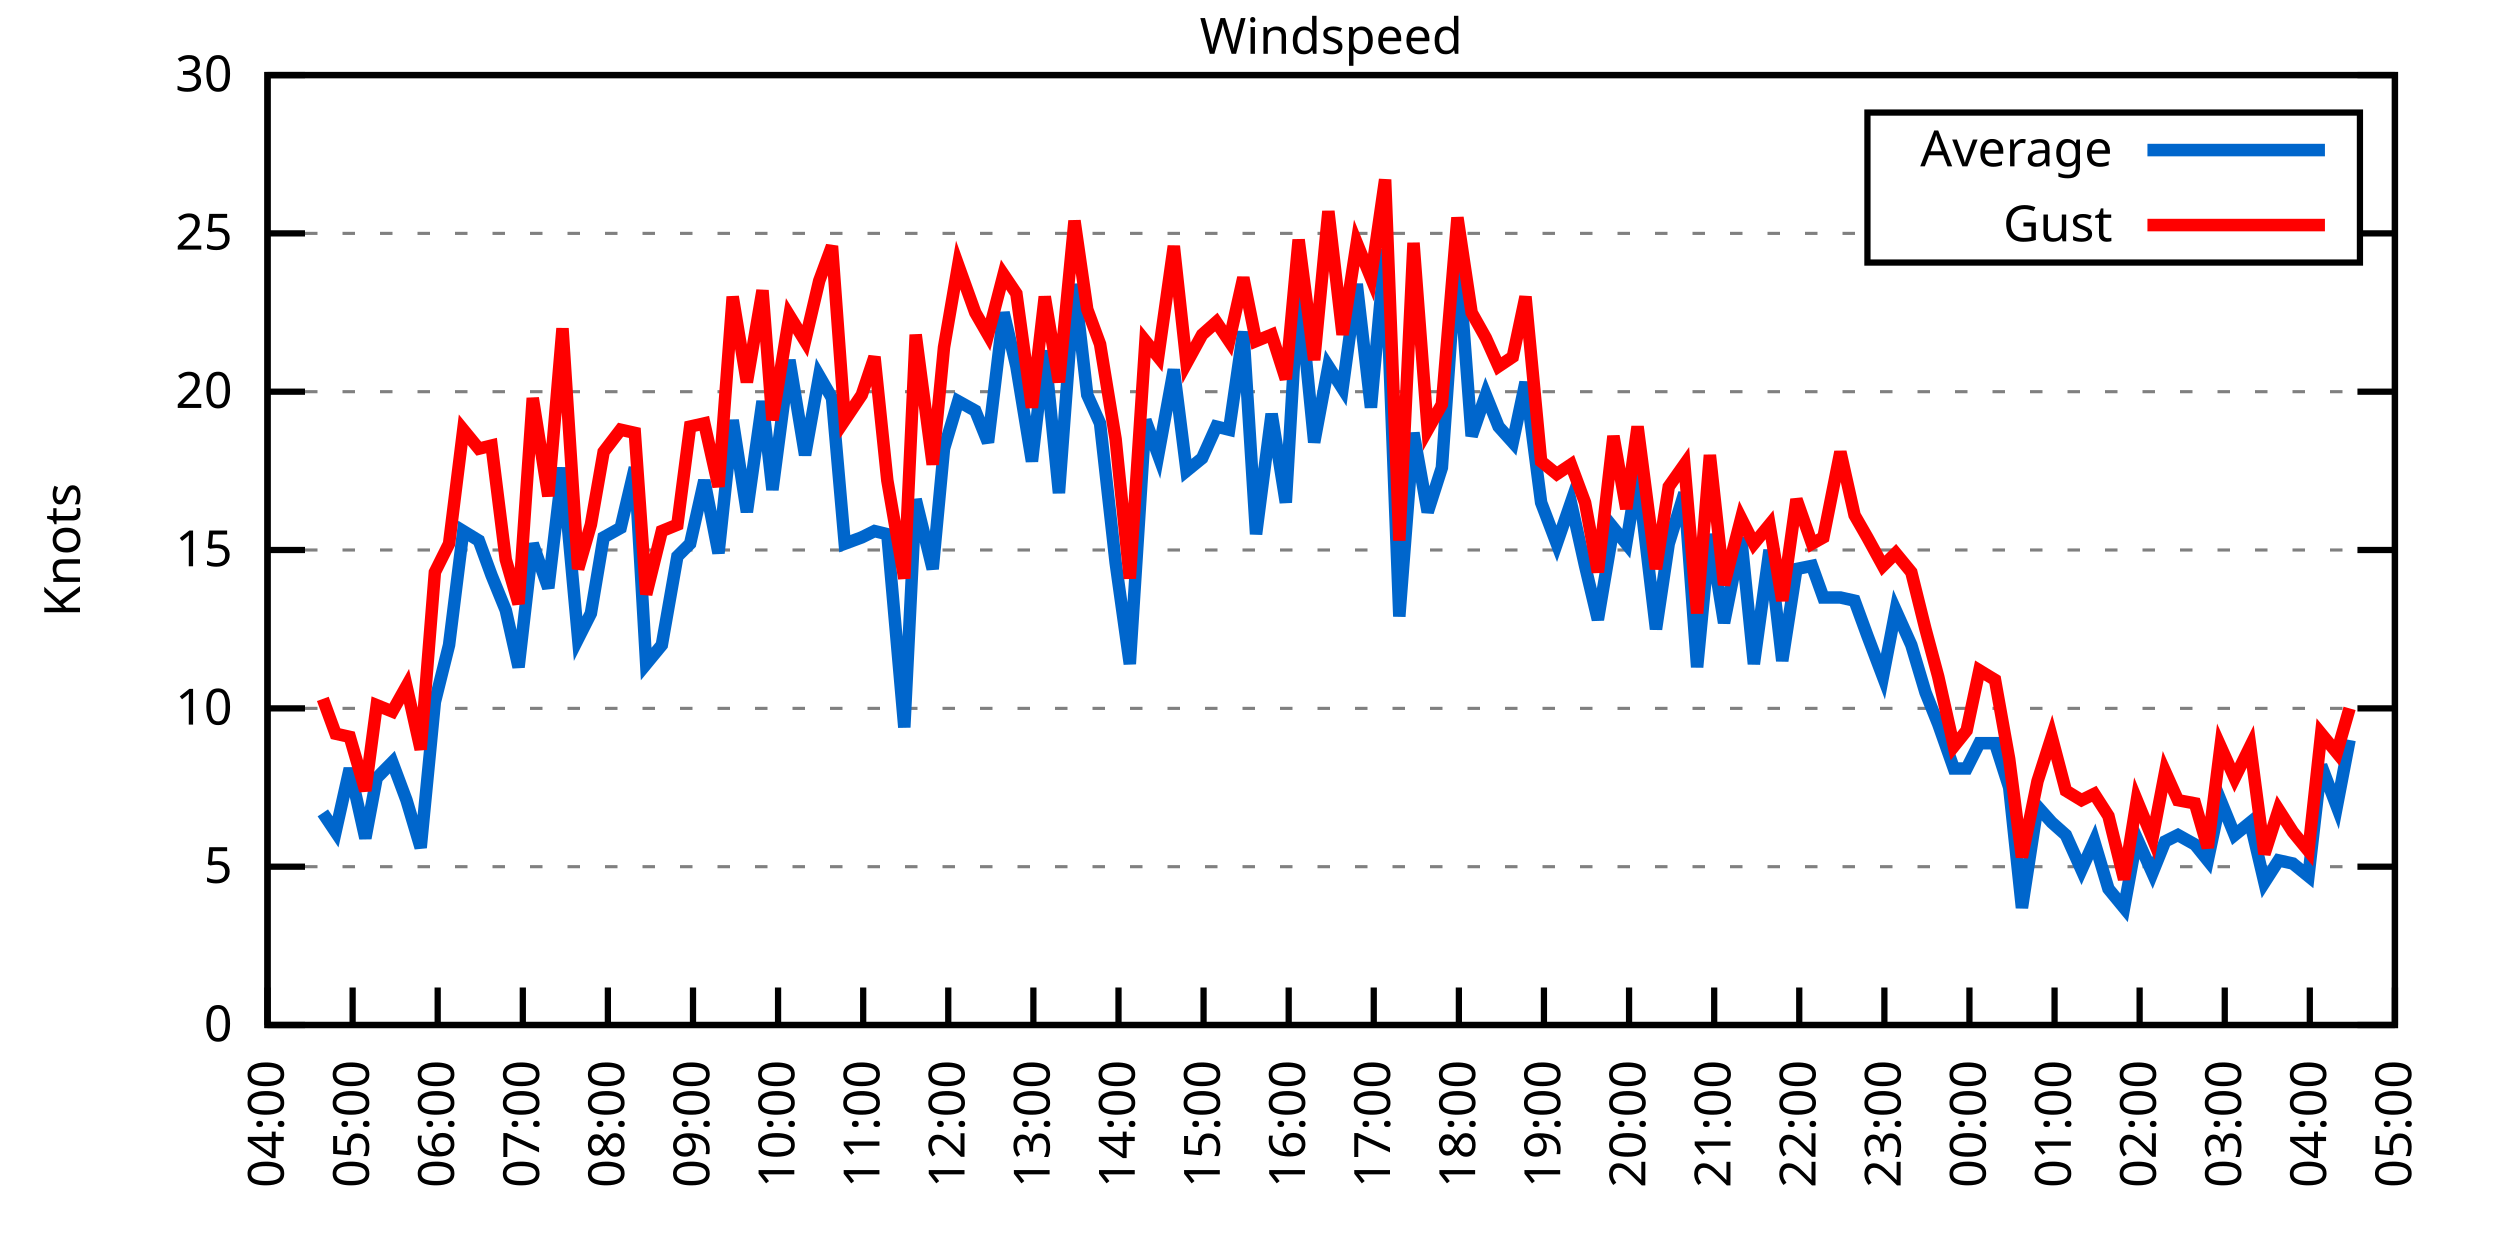
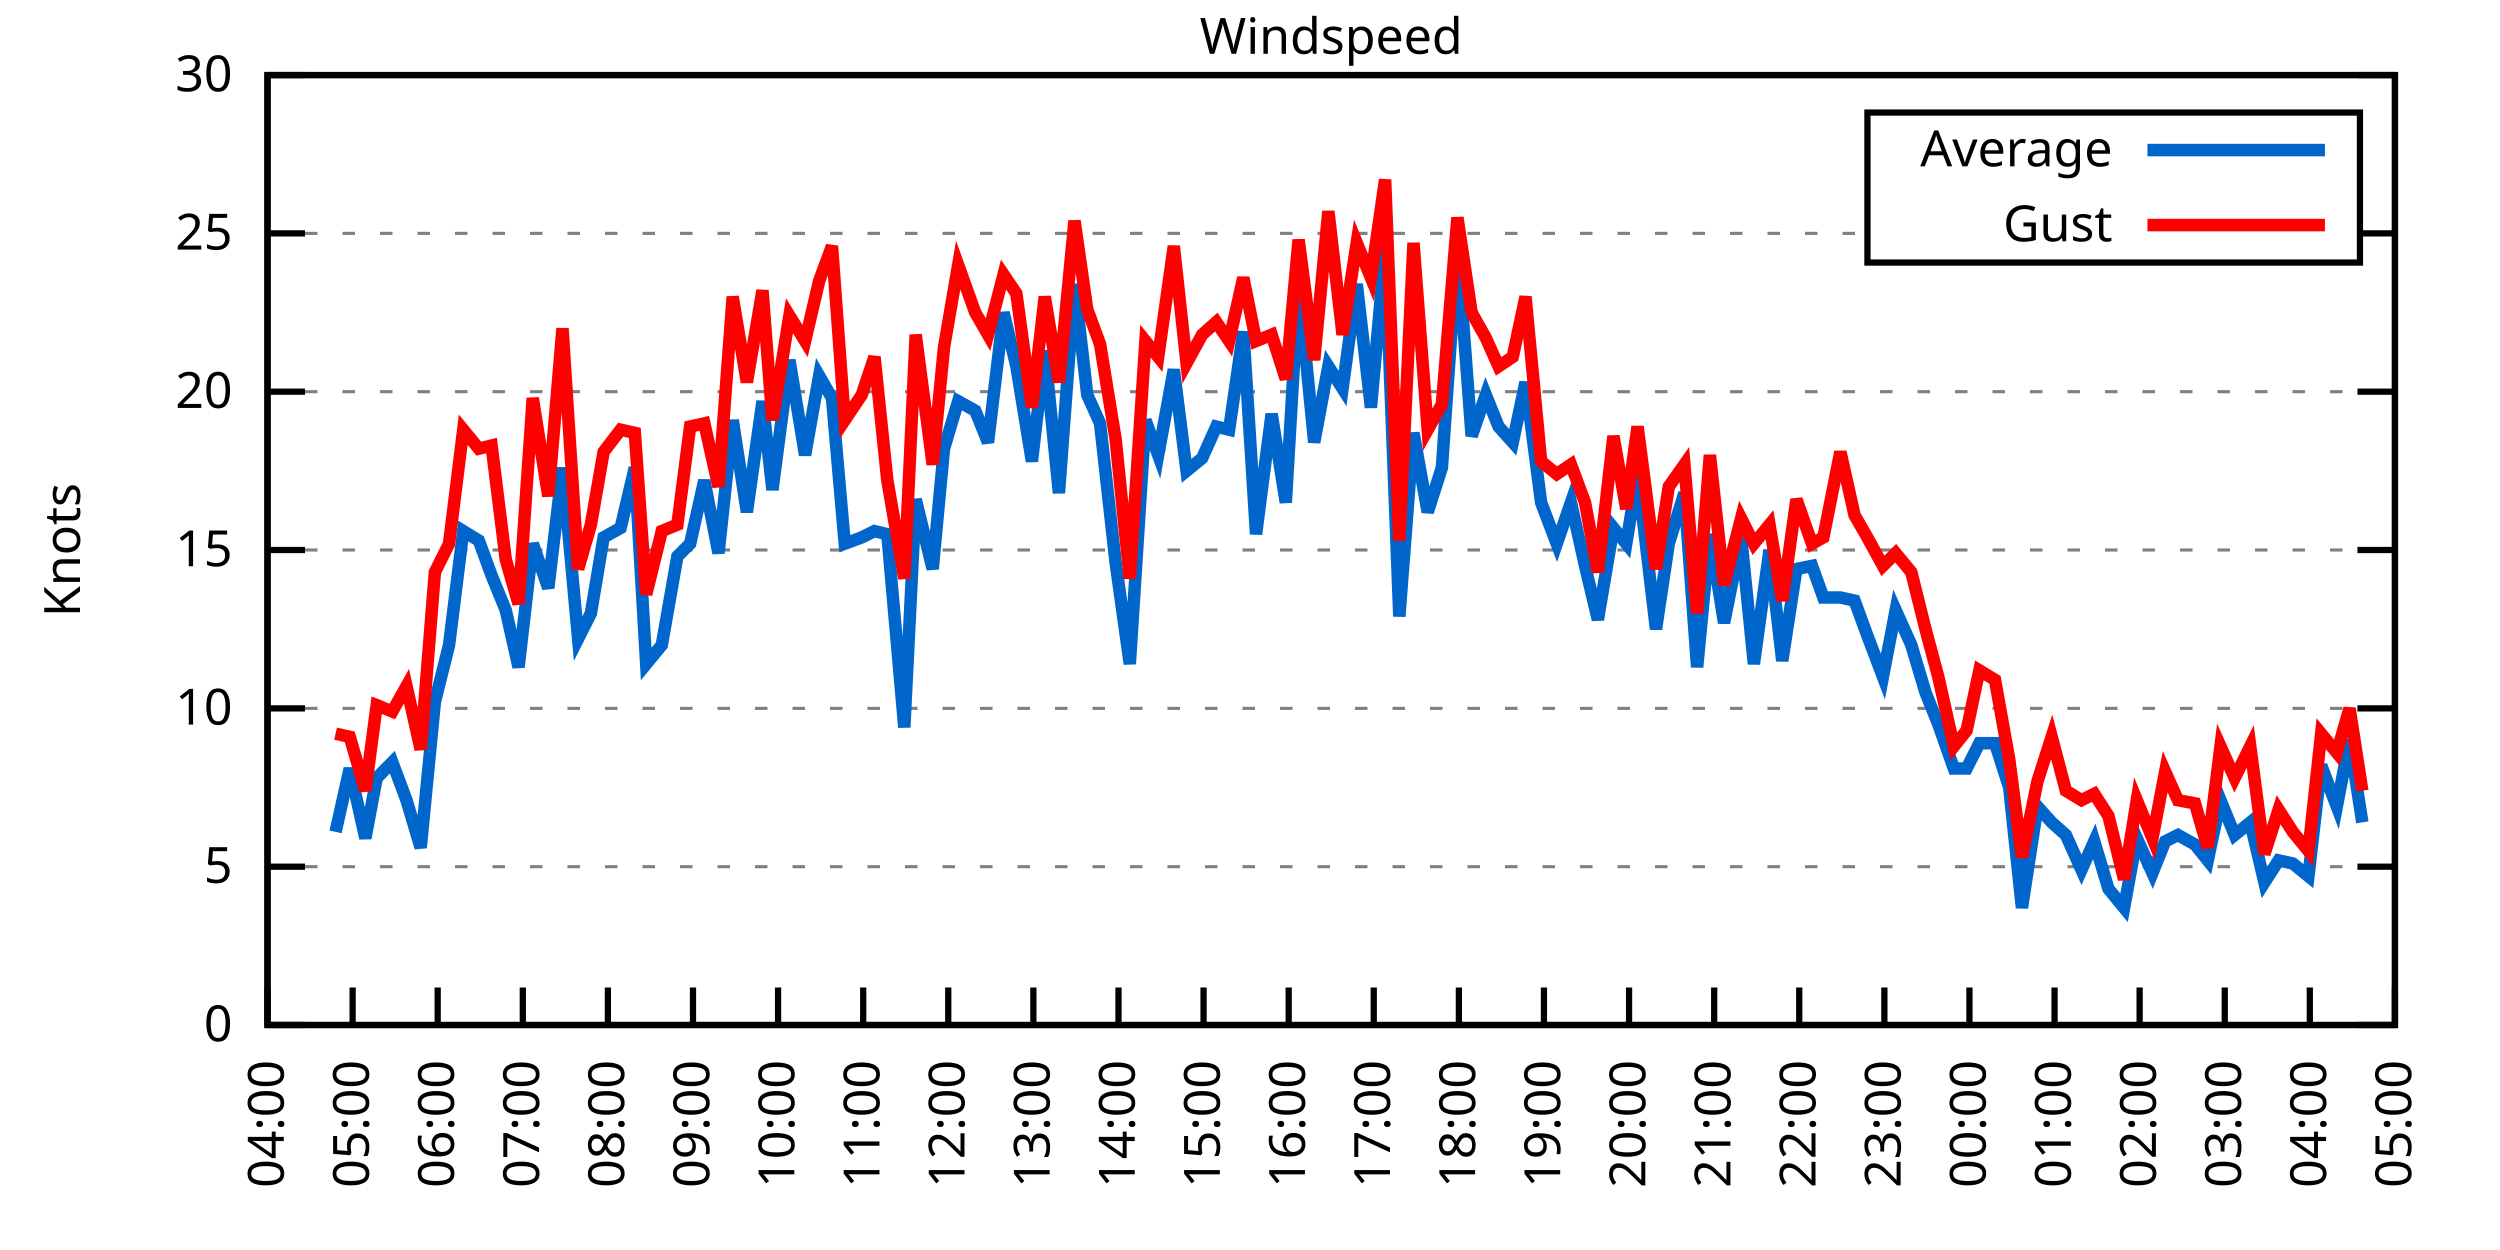
<svg xmlns="http://www.w3.org/2000/svg" xmlns:xlink="http://www.w3.org/1999/xlink" width="400" height="200" viewBox="0 0 400 200">
  <g id="gnuplot_canvas">
    <rect x="0" y="0" width="400" height="200" fill="none" />
    <defs>
      <circle id="gpDot" r="0.5" stroke-width="0.5" stroke="currentColor" />
      <path id="gpPt0" stroke-width="0.333" stroke="currentColor" d="M-1,0 h2 M0,-1 v2" />
      <path id="gpPt1" stroke-width="0.333" stroke="currentColor" d="M-1,-1 L1,1 M1,-1 L-1,1" />
      <path id="gpPt2" stroke-width="0.333" stroke="currentColor" d="M-1,0 L1,0 M0,-1 L0,1 M-1,-1 L1,1 M-1,1 L1,-1" />
      <rect id="gpPt3" stroke-width="0.333" stroke="currentColor" x="-1" y="-1" width="2" height="2" />
      <rect id="gpPt4" stroke-width="0.333" stroke="currentColor" fill="currentColor" x="-1" y="-1" width="2" height="2" />
      <circle id="gpPt5" stroke-width="0.333" stroke="currentColor" cx="0" cy="0" r="1" />
      <use xlink:href="#gpPt5" id="gpPt6" fill="currentColor" stroke="none" />
      <path id="gpPt7" stroke-width="0.333" stroke="currentColor" d="M0,-1.33 L-1.33,0.67 L1.33,0.67 z" />
      <use xlink:href="#gpPt7" id="gpPt8" fill="currentColor" stroke="none" />
      <use xlink:href="#gpPt7" id="gpPt9" stroke="currentColor" transform="rotate(180)" />
      <use xlink:href="#gpPt9" id="gpPt10" fill="currentColor" stroke="none" />
      <use xlink:href="#gpPt3" id="gpPt11" stroke="currentColor" transform="rotate(45)" />
      <use xlink:href="#gpPt11" id="gpPt12" fill="currentColor" stroke="none" />
      <path id="gpPt13" stroke-width="0.333" stroke="currentColor" d="M0,1.330 L1.265,0.411 L0.782,-1.067 L-0.782,-1.076 L-1.265,0.411 z" />
      <use xlink:href="#gpPt13" id="gpPt14" fill="currentColor" stroke="none" />
      <filter id="textbox" filterUnits="objectBoundingBox" x="0" y="0" height="1" width="1">
        <feFlood flood-color="white" flood-opacity="1" result="bgnd" />
        <feComposite in="SourceGraphic" in2="bgnd" operator="atop" />
      </filter>
      <filter id="greybox" filterUnits="objectBoundingBox" x="0" y="0" height="1" width="1">
        <feFlood flood-color="lightgrey" flood-opacity="1" result="grey" />
        <feComposite in="SourceGraphic" in2="grey" operator="atop" />
      </filter>
    </defs>
    <g fill="none" color="white" stroke="currentColor" stroke-width="1.00" stroke-linecap="butt" stroke-linejoin="miter">
</g>
    <g fill="none" color="black" stroke="currentColor" stroke-width="1.00" stroke-linecap="butt" stroke-linejoin="miter">
      <g stroke="none" shape-rendering="crispEdges">
        <polygon fill="rgb(255, 255, 255)" points="42.80,164.00 383.18,164.00 383.18,12.02 42.80,12.02 " />
      </g>
    </g>
    <g fill="none" color="black" stroke="currentColor" stroke-width="1.00" stroke-linecap="butt" stroke-linejoin="miter">
</g>
    <g fill="none" color="black" stroke="black" stroke-width="0.50" stroke-linecap="butt" stroke-linejoin="miter">
</g>
    <g fill="none" color="gray" stroke="currentColor" stroke-width="0.50" stroke-linecap="butt" stroke-linejoin="miter">
      <path stroke="gray" stroke-dasharray="2,4" class="gridline" d="M42.80,164.00 L383.19,164.00  " />
    </g>
    <g fill="none" color="gray" stroke="gray" stroke-width="1.00" stroke-linecap="butt" stroke-linejoin="miter">
</g>
    <g fill="none" color="black" stroke="currentColor" stroke-width="1.00" stroke-linecap="butt" stroke-linejoin="miter">
      <path stroke="black" d="M42.80,164.00 L48.80,164.00 M383.19,164.00 L377.19,164.00  " />
      <g transform="translate(37.20,166.60)" stroke="none" fill="black" font-family="Sans" font-size="8.00" text-anchor="end">
        <text>
          <tspan font-family="Sans"> 0</tspan>
        </text>
      </g>
    </g>
    <g fill="none" color="black" stroke="currentColor" stroke-width="1.00" stroke-linecap="butt" stroke-linejoin="miter">
</g>
    <g fill="none" color="black" stroke="black" stroke-width="0.50" stroke-linecap="butt" stroke-linejoin="miter">
</g>
    <g fill="none" color="gray" stroke="currentColor" stroke-width="0.50" stroke-linecap="butt" stroke-linejoin="miter">
      <path stroke="gray" stroke-dasharray="2,4" class="gridline" d="M42.80,138.67 L383.19,138.67  " />
    </g>
    <g fill="none" color="gray" stroke="gray" stroke-width="1.00" stroke-linecap="butt" stroke-linejoin="miter">
</g>
    <g fill="none" color="black" stroke="currentColor" stroke-width="1.00" stroke-linecap="butt" stroke-linejoin="miter">
      <path stroke="black" d="M42.80,138.67 L48.80,138.67 M383.19,138.67 L377.19,138.67  " />
      <g transform="translate(37.20,141.27)" stroke="none" fill="black" font-family="Sans" font-size="8.00" text-anchor="end">
        <text>
          <tspan font-family="Sans"> 5</tspan>
        </text>
      </g>
    </g>
    <g fill="none" color="black" stroke="currentColor" stroke-width="1.00" stroke-linecap="butt" stroke-linejoin="miter">
</g>
    <g fill="none" color="black" stroke="black" stroke-width="0.50" stroke-linecap="butt" stroke-linejoin="miter">
</g>
    <g fill="none" color="gray" stroke="currentColor" stroke-width="0.50" stroke-linecap="butt" stroke-linejoin="miter">
      <path stroke="gray" stroke-dasharray="2,4" class="gridline" d="M42.80,113.34 L383.19,113.34  " />
    </g>
    <g fill="none" color="gray" stroke="gray" stroke-width="1.00" stroke-linecap="butt" stroke-linejoin="miter">
</g>
    <g fill="none" color="black" stroke="currentColor" stroke-width="1.00" stroke-linecap="butt" stroke-linejoin="miter">
      <path stroke="black" d="M42.80,113.34 L48.80,113.34 M383.19,113.34 L377.19,113.34  " />
      <g transform="translate(37.20,115.94)" stroke="none" fill="black" font-family="Sans" font-size="8.00" text-anchor="end">
        <text>
          <tspan font-family="Sans"> 10</tspan>
        </text>
      </g>
    </g>
    <g fill="none" color="black" stroke="currentColor" stroke-width="1.00" stroke-linecap="butt" stroke-linejoin="miter">
</g>
    <g fill="none" color="black" stroke="black" stroke-width="0.50" stroke-linecap="butt" stroke-linejoin="miter">
</g>
    <g fill="none" color="gray" stroke="currentColor" stroke-width="0.50" stroke-linecap="butt" stroke-linejoin="miter">
      <path stroke="gray" stroke-dasharray="2,4" class="gridline" d="M42.80,88.00 L383.19,88.00  " />
    </g>
    <g fill="none" color="gray" stroke="gray" stroke-width="1.00" stroke-linecap="butt" stroke-linejoin="miter">
</g>
    <g fill="none" color="black" stroke="currentColor" stroke-width="1.00" stroke-linecap="butt" stroke-linejoin="miter">
      <path stroke="black" d="M42.80,88.00 L48.80,88.00 M383.19,88.00 L377.19,88.00  " />
      <g transform="translate(37.20,90.60)" stroke="none" fill="black" font-family="Sans" font-size="8.00" text-anchor="end">
        <text>
          <tspan font-family="Sans"> 15</tspan>
        </text>
      </g>
    </g>
    <g fill="none" color="black" stroke="currentColor" stroke-width="1.00" stroke-linecap="butt" stroke-linejoin="miter">
</g>
    <g fill="none" color="black" stroke="black" stroke-width="0.50" stroke-linecap="butt" stroke-linejoin="miter">
</g>
    <g fill="none" color="gray" stroke="currentColor" stroke-width="0.50" stroke-linecap="butt" stroke-linejoin="miter">
      <path stroke="gray" stroke-dasharray="2,4" class="gridline" d="M42.80,62.67 L383.19,62.67  " />
    </g>
    <g fill="none" color="gray" stroke="gray" stroke-width="1.00" stroke-linecap="butt" stroke-linejoin="miter">
</g>
    <g fill="none" color="black" stroke="currentColor" stroke-width="1.00" stroke-linecap="butt" stroke-linejoin="miter">
      <path stroke="black" d="M42.80,62.67 L48.80,62.67 M383.19,62.67 L377.19,62.67  " />
      <g transform="translate(37.20,65.27)" stroke="none" fill="black" font-family="Sans" font-size="8.00" text-anchor="end">
        <text>
          <tspan font-family="Sans"> 20</tspan>
        </text>
      </g>
    </g>
    <g fill="none" color="black" stroke="currentColor" stroke-width="1.00" stroke-linecap="butt" stroke-linejoin="miter">
</g>
    <g fill="none" color="black" stroke="black" stroke-width="0.50" stroke-linecap="butt" stroke-linejoin="miter">
</g>
    <g fill="none" color="gray" stroke="currentColor" stroke-width="0.50" stroke-linecap="butt" stroke-linejoin="miter">
      <path stroke="gray" stroke-dasharray="2,4" class="gridline" d="M42.80,37.34 L298.79,37.34 M377.59,37.34 L383.19,37.34  " />
    </g>
    <g fill="none" color="gray" stroke="gray" stroke-width="1.00" stroke-linecap="butt" stroke-linejoin="miter">
</g>
    <g fill="none" color="black" stroke="currentColor" stroke-width="1.00" stroke-linecap="butt" stroke-linejoin="miter">
      <path stroke="black" d="M42.80,37.34 L48.80,37.34 M383.19,37.34 L377.19,37.34  " />
      <g transform="translate(37.20,39.94)" stroke="none" fill="black" font-family="Sans" font-size="8.00" text-anchor="end">
        <text>
          <tspan font-family="Sans"> 25</tspan>
        </text>
      </g>
    </g>
    <g fill="none" color="black" stroke="currentColor" stroke-width="1.00" stroke-linecap="butt" stroke-linejoin="miter">
</g>
    <g fill="none" color="black" stroke="black" stroke-width="0.50" stroke-linecap="butt" stroke-linejoin="miter">
</g>
    <g fill="none" color="gray" stroke="currentColor" stroke-width="0.50" stroke-linecap="butt" stroke-linejoin="miter">
      <path stroke="gray" stroke-dasharray="2,4" class="gridline" d="M42.80,12.01 L383.19,12.01  " />
    </g>
    <g fill="none" color="gray" stroke="gray" stroke-width="1.00" stroke-linecap="butt" stroke-linejoin="miter">
</g>
    <g fill="none" color="black" stroke="currentColor" stroke-width="1.00" stroke-linecap="butt" stroke-linejoin="miter">
      <path stroke="black" d="M42.80,12.01 L48.80,12.01 M383.19,12.01 L377.19,12.01  " />
      <g transform="translate(37.20,14.61)" stroke="none" fill="black" font-family="Sans" font-size="8.00" text-anchor="end">
        <text>
          <tspan font-family="Sans"> 30</tspan>
        </text>
      </g>
    </g>
    <g fill="none" color="black" stroke="currentColor" stroke-width="1.00" stroke-linecap="butt" stroke-linejoin="miter">
      <path stroke="black" d="M42.80,164.00 L42.80,158.00  " />
      <g transform="translate(45.40,169.60) rotate(270.00)" stroke="none" fill="black" font-family="Sans" font-size="8.00" text-anchor="end">
        <text>
          <tspan font-family="Sans">04:00</tspan>
        </text>
      </g>
    </g>
    <g fill="none" color="black" stroke="currentColor" stroke-width="1.00" stroke-linecap="butt" stroke-linejoin="miter">
      <path stroke="black" d="M56.42,164.00 L56.42,158.00  " />
      <g transform="translate(59.02,169.60) rotate(270.00)" stroke="none" fill="black" font-family="Sans" font-size="8.00" text-anchor="end">
        <text>
          <tspan font-family="Sans">05:00</tspan>
        </text>
      </g>
    </g>
    <g fill="none" color="black" stroke="currentColor" stroke-width="1.00" stroke-linecap="butt" stroke-linejoin="miter">
      <path stroke="black" d="M70.03,164.00 L70.03,158.00  " />
      <g transform="translate(72.63,169.60) rotate(270.00)" stroke="none" fill="black" font-family="Sans" font-size="8.00" text-anchor="end">
        <text>
          <tspan font-family="Sans">06:00</tspan>
        </text>
      </g>
    </g>
    <g fill="none" color="black" stroke="currentColor" stroke-width="1.00" stroke-linecap="butt" stroke-linejoin="miter">
      <path stroke="black" d="M83.65,164.00 L83.65,158.00  " />
      <g transform="translate(86.25,169.60) rotate(270.00)" stroke="none" fill="black" font-family="Sans" font-size="8.00" text-anchor="end">
        <text>
          <tspan font-family="Sans">07:00</tspan>
        </text>
      </g>
    </g>
    <g fill="none" color="black" stroke="currentColor" stroke-width="1.00" stroke-linecap="butt" stroke-linejoin="miter">
      <path stroke="black" d="M97.26,164.00 L97.26,158.00  " />
      <g transform="translate(99.86,169.60) rotate(270.00)" stroke="none" fill="black" font-family="Sans" font-size="8.00" text-anchor="end">
        <text>
          <tspan font-family="Sans">08:00</tspan>
        </text>
      </g>
    </g>
    <g fill="none" color="black" stroke="currentColor" stroke-width="1.00" stroke-linecap="butt" stroke-linejoin="miter">
      <path stroke="black" d="M110.88,164.00 L110.88,158.00  " />
      <g transform="translate(113.48,169.60) rotate(270.00)" stroke="none" fill="black" font-family="Sans" font-size="8.00" text-anchor="end">
        <text>
          <tspan font-family="Sans">09:00</tspan>
        </text>
      </g>
    </g>
    <g fill="none" color="black" stroke="currentColor" stroke-width="1.00" stroke-linecap="butt" stroke-linejoin="miter">
      <path stroke="black" d="M124.49,164.00 L124.49,158.00  " />
      <g transform="translate(127.09,169.60) rotate(270.00)" stroke="none" fill="black" font-family="Sans" font-size="8.00" text-anchor="end">
        <text>
          <tspan font-family="Sans">10:00</tspan>
        </text>
      </g>
    </g>
    <g fill="none" color="black" stroke="currentColor" stroke-width="1.00" stroke-linecap="butt" stroke-linejoin="miter">
      <path stroke="black" d="M138.11,164.00 L138.11,158.00  " />
      <g transform="translate(140.71,169.60) rotate(270.00)" stroke="none" fill="black" font-family="Sans" font-size="8.00" text-anchor="end">
        <text>
          <tspan font-family="Sans">11:00</tspan>
        </text>
      </g>
    </g>
    <g fill="none" color="black" stroke="currentColor" stroke-width="1.00" stroke-linecap="butt" stroke-linejoin="miter">
      <path stroke="black" d="M151.72,164.00 L151.72,158.00  " />
      <g transform="translate(154.32,169.60) rotate(270.00)" stroke="none" fill="black" font-family="Sans" font-size="8.00" text-anchor="end">
        <text>
          <tspan font-family="Sans">12:00</tspan>
        </text>
      </g>
    </g>
    <g fill="none" color="black" stroke="currentColor" stroke-width="1.00" stroke-linecap="butt" stroke-linejoin="miter">
      <path stroke="black" d="M165.34,164.00 L165.34,158.00  " />
      <g transform="translate(167.94,169.60) rotate(270.00)" stroke="none" fill="black" font-family="Sans" font-size="8.00" text-anchor="end">
        <text>
          <tspan font-family="Sans">13:00</tspan>
        </text>
      </g>
    </g>
    <g fill="none" color="black" stroke="currentColor" stroke-width="1.00" stroke-linecap="butt" stroke-linejoin="miter">
      <path stroke="black" d="M178.96,164.00 L178.96,158.00  " />
      <g transform="translate(181.56,169.60) rotate(270.00)" stroke="none" fill="black" font-family="Sans" font-size="8.00" text-anchor="end">
        <text>
          <tspan font-family="Sans">14:00</tspan>
        </text>
      </g>
    </g>
    <g fill="none" color="black" stroke="currentColor" stroke-width="1.00" stroke-linecap="butt" stroke-linejoin="miter">
      <path stroke="black" d="M192.57,164.00 L192.57,158.00  " />
      <g transform="translate(195.17,169.60) rotate(270.00)" stroke="none" fill="black" font-family="Sans" font-size="8.00" text-anchor="end">
        <text>
          <tspan font-family="Sans">15:00</tspan>
        </text>
      </g>
    </g>
    <g fill="none" color="black" stroke="currentColor" stroke-width="1.00" stroke-linecap="butt" stroke-linejoin="miter">
      <path stroke="black" d="M206.19,164.00 L206.19,158.00  " />
      <g transform="translate(208.79,169.60) rotate(270.00)" stroke="none" fill="black" font-family="Sans" font-size="8.00" text-anchor="end">
        <text>
          <tspan font-family="Sans">16:00</tspan>
        </text>
      </g>
    </g>
    <g fill="none" color="black" stroke="currentColor" stroke-width="1.00" stroke-linecap="butt" stroke-linejoin="miter">
      <path stroke="black" d="M219.80,164.00 L219.80,158.00  " />
      <g transform="translate(222.40,169.60) rotate(270.00)" stroke="none" fill="black" font-family="Sans" font-size="8.00" text-anchor="end">
        <text>
          <tspan font-family="Sans">17:00</tspan>
        </text>
      </g>
    </g>
    <g fill="none" color="black" stroke="currentColor" stroke-width="1.00" stroke-linecap="butt" stroke-linejoin="miter">
      <path stroke="black" d="M233.42,164.00 L233.42,158.00  " />
      <g transform="translate(236.02,169.60) rotate(270.00)" stroke="none" fill="black" font-family="Sans" font-size="8.00" text-anchor="end">
        <text>
          <tspan font-family="Sans">18:00</tspan>
        </text>
      </g>
    </g>
    <g fill="none" color="black" stroke="currentColor" stroke-width="1.00" stroke-linecap="butt" stroke-linejoin="miter">
      <path stroke="black" d="M247.03,164.00 L247.03,158.00  " />
      <g transform="translate(249.63,169.60) rotate(270.00)" stroke="none" fill="black" font-family="Sans" font-size="8.00" text-anchor="end">
        <text>
          <tspan font-family="Sans">19:00</tspan>
        </text>
      </g>
    </g>
    <g fill="none" color="black" stroke="currentColor" stroke-width="1.00" stroke-linecap="butt" stroke-linejoin="miter">
      <path stroke="black" d="M260.65,164.00 L260.65,158.00  " />
      <g transform="translate(263.25,169.60) rotate(270.00)" stroke="none" fill="black" font-family="Sans" font-size="8.00" text-anchor="end">
        <text>
          <tspan font-family="Sans">20:00</tspan>
        </text>
      </g>
    </g>
    <g fill="none" color="black" stroke="currentColor" stroke-width="1.00" stroke-linecap="butt" stroke-linejoin="miter">
      <path stroke="black" d="M274.27,164.00 L274.27,158.00  " />
      <g transform="translate(276.87,169.60) rotate(270.00)" stroke="none" fill="black" font-family="Sans" font-size="8.00" text-anchor="end">
        <text>
          <tspan font-family="Sans">21:00</tspan>
        </text>
      </g>
    </g>
    <g fill="none" color="black" stroke="currentColor" stroke-width="1.00" stroke-linecap="butt" stroke-linejoin="miter">
      <path stroke="black" d="M287.88,164.00 L287.88,158.00  " />
      <g transform="translate(290.48,169.60) rotate(270.00)" stroke="none" fill="black" font-family="Sans" font-size="8.00" text-anchor="end">
        <text>
          <tspan font-family="Sans">22:00</tspan>
        </text>
      </g>
    </g>
    <g fill="none" color="black" stroke="currentColor" stroke-width="1.00" stroke-linecap="butt" stroke-linejoin="miter">
      <path stroke="black" d="M301.50,164.00 L301.50,158.00  " />
      <g transform="translate(304.10,169.60) rotate(270.00)" stroke="none" fill="black" font-family="Sans" font-size="8.00" text-anchor="end">
        <text>
          <tspan font-family="Sans">23:00</tspan>
        </text>
      </g>
    </g>
    <g fill="none" color="black" stroke="currentColor" stroke-width="1.00" stroke-linecap="butt" stroke-linejoin="miter">
      <path stroke="black" d="M315.11,164.00 L315.11,158.00  " />
      <g transform="translate(317.71,169.60) rotate(270.00)" stroke="none" fill="black" font-family="Sans" font-size="8.00" text-anchor="end">
        <text>
          <tspan font-family="Sans">00:00</tspan>
        </text>
      </g>
    </g>
    <g fill="none" color="black" stroke="currentColor" stroke-width="1.00" stroke-linecap="butt" stroke-linejoin="miter">
      <path stroke="black" d="M328.73,164.00 L328.73,158.00  " />
      <g transform="translate(331.33,169.60) rotate(270.00)" stroke="none" fill="black" font-family="Sans" font-size="8.00" text-anchor="end">
        <text>
          <tspan font-family="Sans">01:00</tspan>
        </text>
      </g>
    </g>
    <g fill="none" color="black" stroke="currentColor" stroke-width="1.00" stroke-linecap="butt" stroke-linejoin="miter">
      <path stroke="black" d="M342.34,164.00 L342.34,158.00  " />
      <g transform="translate(344.94,169.60) rotate(270.00)" stroke="none" fill="black" font-family="Sans" font-size="8.00" text-anchor="end">
        <text>
          <tspan font-family="Sans">02:00</tspan>
        </text>
      </g>
    </g>
    <g fill="none" color="black" stroke="currentColor" stroke-width="1.00" stroke-linecap="butt" stroke-linejoin="miter">
      <path stroke="black" d="M355.96,164.00 L355.96,158.00  " />
      <g transform="translate(358.56,169.60) rotate(270.00)" stroke="none" fill="black" font-family="Sans" font-size="8.00" text-anchor="end">
        <text>
          <tspan font-family="Sans">03:00</tspan>
        </text>
      </g>
    </g>
    <g fill="none" color="black" stroke="currentColor" stroke-width="1.00" stroke-linecap="butt" stroke-linejoin="miter">
      <path stroke="black" d="M369.57,164.00 L369.57,158.00  " />
      <g transform="translate(372.17,169.60) rotate(270.00)" stroke="none" fill="black" font-family="Sans" font-size="8.00" text-anchor="end">
        <text>
          <tspan font-family="Sans">04:00</tspan>
        </text>
      </g>
    </g>
    <g fill="none" color="black" stroke="currentColor" stroke-width="1.00" stroke-linecap="butt" stroke-linejoin="miter">
      <path stroke="black" d="M383.19,164.00 L383.19,158.00  " />
      <g transform="translate(385.79,169.60) rotate(270.00)" stroke="none" fill="black" font-family="Sans" font-size="8.00" text-anchor="end">
        <text>
          <tspan font-family="Sans">05:00</tspan>
        </text>
      </g>
    </g>
    <g fill="none" color="black" stroke="currentColor" stroke-width="1.00" stroke-linecap="butt" stroke-linejoin="miter">
</g>
    <g fill="none" color="black" stroke="currentColor" stroke-width="1.00" stroke-linecap="butt" stroke-linejoin="miter">
      <path stroke="black" d="M42.80,12.01 L42.80,164.00 L383.19,164.00 L383.19,12.01 L42.80,12.01 Z  " />
    </g>
    <g fill="none" color="black" stroke="currentColor" stroke-width="1.00" stroke-linecap="butt" stroke-linejoin="miter">
</g>
    <g fill="none" color="black" stroke="currentColor" stroke-width="1.00" stroke-linecap="butt" stroke-linejoin="miter">
      <path stroke="black" d="M298.79,42.01 L298.79,18.01 L377.59,18.01 L377.59,42.01 L298.79,42.01 Z  " />
    </g>
    <g id="Windspeed_plot_1">
      <g fill="none" color="white" stroke="black" stroke-width="2.00" stroke-linecap="butt" stroke-linejoin="miter">
</g>
      <g fill="none" color="black" stroke="currentColor" stroke-width="2.00" stroke-linecap="butt" stroke-linejoin="miter">
        <g transform="translate(337.99,26.61)" stroke="none" fill="black" font-family="Sans" font-size="8.00" text-anchor="end">
          <text>
            <tspan font-family="Sans">Average</tspan>
          </text>
        </g>
      </g>
      <g fill="none" color="black" stroke="currentColor" stroke-width="2.00" stroke-linecap="butt" stroke-linejoin="miter">
-         <path stroke="rgb(  0, 102, 204)" d="M343.59,24.01 L371.99,24.01 M51.65,130.06 L53.69,133.10 L55.96,122.96 L58.46,134.11 L60.27,124.48 L62.77,121.95   L65.04,128.03 L67.31,135.63 L69.58,112.32 L71.85,103.20 L74.12,84.97 L76.61,86.49 L78.65,92.06 L80.92,97.63   L82.97,106.75 L85.24,86.99 L87.73,94.08 L90.00,74.83 L92.50,102.19 L94.54,98.14 L96.58,85.98 L99.30,84.46   L101.57,74.83 L103.39,106.24 L105.89,103.20 L108.38,89.02 L110.42,86.99 L112.69,76.86 L114.96,88.51 L117.23,67.23   L119.50,81.93 L122.00,64.19 L123.59,78.38 L126.31,57.61 L128.81,72.81 L131.07,60.14 L133.12,63.69 L135.16,86.99   L137.88,85.98 L139.92,84.97 L141.97,85.47 L144.69,116.38 L146.51,79.90 L149.23,91.04 L151.04,71.79 L153.31,64.19   L156.04,65.71 L158.08,70.78 L160.57,50.01 L162.62,58.62 L165.11,73.82 L167.16,56.09 L169.43,78.89 L171.92,45.45   L173.96,63.18 L176.01,67.74 L178.50,90.03 L180.77,106.24 L183.27,67.23 L185.31,72.81 L187.81,59.13 L189.85,75.34   L192.34,73.31 L194.61,68.25 L196.66,68.75 L198.93,53.05 L200.97,85.47 L203.46,66.22 L205.73,80.41 L207.78,45.45   L210.27,70.78 L212.54,58.62 L214.81,62.17 L217.08,45.45 L219.35,65.21 L221.62,39.87 L223.89,98.64 L226.16,69.26   L228.43,81.93 L230.70,74.83 L233.19,39.37 L235.46,69.77 L237.73,63.18 L239.77,68.25 L242.04,70.78 L244.08,61.15   L246.58,80.41 L249.08,86.99 L251.35,80.41 L253.61,90.54 L255.66,99.15 L258.15,84.46 L260.20,86.99 L262.01,75.85   L264.96,100.67 L267.00,86.99 L269.50,78.89 L271.54,106.75 L273.58,85.47 L275.85,99.66 L278.58,85.98 L280.62,106.24   L283.12,88.00 L285.16,105.74 L287.43,91.04 L289.92,90.54 L291.74,95.60 L294.46,95.60 L296.73,96.11 L298.77,101.68   L301.27,108.27 L303.31,97.63 L305.81,103.20 L308.08,110.80 L310.12,115.87 L312.62,122.96 L314.66,122.96 L316.70,118.91   L319.20,118.91 L321.47,126.00 L323.51,145.25 L326.00,129.04 L328.27,131.58 L330.54,133.60 L333.04,139.17 L335.08,134.62   L337.35,142.21 L339.85,145.25 L341.89,134.11 L344.39,139.68 L346.43,134.62 L348.47,133.60 L351.19,135.12 L353.24,137.66   L355.28,128.03 L357.55,133.60 L360.04,131.58 L362.31,141.20 L364.58,137.66 L366.85,138.16 L369.35,140.19 L371.39,122.46   L373.89,129.04 L375.93,118.40  " />
+         <path stroke="rgb(  0, 102, 204)" d="M343.59,24.01 L371.99,24.01 M53.69,133.10 L55.96,122.96 L58.46,134.11 L60.27,124.48 L62.77,121.95 L65.04,128.03   L67.31,135.63 L69.58,112.32 L71.85,103.20 L74.12,84.97 L76.61,86.49 L78.65,92.06 L80.92,97.63 L82.97,106.75   L85.24,86.99 L87.73,94.08 L90.00,74.83 L92.50,102.19 L94.54,98.14 L96.58,85.98 L99.30,84.46 L101.57,74.83   L103.39,106.24 L105.89,103.20 L108.38,89.02 L110.42,86.99 L112.69,76.86 L114.96,88.51 L117.23,67.23 L119.50,81.93   L122.00,64.19 L123.59,78.38 L126.31,57.61 L128.81,72.81 L131.07,60.14 L133.12,63.69 L135.16,86.99 L137.88,85.98   L139.92,84.97 L141.97,85.47 L144.69,116.38 L146.51,79.90 L149.23,91.04 L151.04,71.79 L153.31,64.19 L156.04,65.71   L158.08,70.78 L160.57,50.01 L162.62,58.62 L165.11,73.82 L167.16,56.09 L169.43,78.89 L171.92,45.45 L173.96,63.18   L176.01,67.74 L178.50,90.03 L180.77,106.24 L183.27,67.23 L185.31,72.81 L187.81,59.13 L189.85,75.34 L192.34,73.31   L194.61,68.25 L196.66,68.75 L198.93,53.05 L200.97,85.47 L203.46,66.22 L205.73,80.41 L207.78,45.45 L210.27,70.78   L212.54,58.62 L214.81,62.17 L217.08,45.45 L219.35,65.21 L221.62,39.87 L223.89,98.64 L226.16,69.26 L228.43,81.93   L230.70,74.83 L233.19,39.37 L235.46,69.77 L237.73,63.18 L239.77,68.25 L242.04,70.78 L244.08,61.15 L246.58,80.41   L249.08,86.99 L251.35,80.41 L253.61,90.54 L255.66,99.15 L258.15,84.46 L260.20,86.99 L262.01,75.85 L264.96,100.67   L267.00,86.99 L269.50,78.89 L271.54,106.75 L273.58,85.47 L275.85,99.66 L278.58,85.98 L280.62,106.24 L283.12,88.00   L285.16,105.74 L287.43,91.04 L289.92,90.54 L291.74,95.60 L294.46,95.60 L296.73,96.11 L298.77,101.68 L301.27,108.27   L303.31,97.63 L305.81,103.20 L308.08,110.80 L310.12,115.87 L312.62,122.96 L314.66,122.96 L316.70,118.91 L319.20,118.91   L321.47,126.00 L323.51,145.25 L326.00,129.04 L328.27,131.58 L330.54,133.60 L333.04,139.17 L335.08,134.62 L337.35,142.21   L339.85,145.25 L341.89,134.11 L344.39,139.68 L346.43,134.62 L348.47,133.60 L351.19,135.12 L353.24,137.66 L355.28,128.03   L357.55,133.60 L360.04,131.58 L362.31,141.20 L364.58,137.66 L366.85,138.16 L369.35,140.19 L371.39,122.46 L373.89,129.04   L375.93,118.40 L377.97,131.58  " />
      </g>
    </g>
    <g id="Windspeed_plot_2">
      <g fill="none" color="black" stroke="currentColor" stroke-width="2.00" stroke-linecap="butt" stroke-linejoin="miter">
        <g transform="translate(337.99,38.61)" stroke="none" fill="black" font-family="Sans" font-size="8.00" text-anchor="end">
          <text>
            <tspan font-family="Sans">Gust</tspan>
          </text>
        </g>
      </g>
      <g fill="none" color="black" stroke="currentColor" stroke-width="2.00" stroke-linecap="butt" stroke-linejoin="miter">
-         <path stroke="rgb(255,   0,   0)" d="M343.59,36.01 L371.99,36.01 M51.65,111.82 L53.69,117.39 L55.96,117.90 L58.46,126.51 L60.27,112.83 L62.77,113.84   L65.04,109.79 L67.31,119.92 L69.58,91.55 L71.85,86.99 L74.12,68.75 L76.61,71.79 L78.65,71.29 L80.92,89.52   L82.97,96.62 L85.24,63.69 L87.73,79.39 L90.00,52.54 L92.50,91.04 L94.54,83.95 L96.58,72.30 L99.30,68.75   L101.57,69.26 L103.39,95.10 L105.89,84.97 L108.38,83.95 L110.42,68.25 L112.69,67.74 L114.96,77.87 L117.23,47.47   L119.50,61.15 L122.00,46.46 L123.59,67.23 L126.31,50.51 L128.81,54.57 L131.07,44.94 L133.12,39.37 L135.16,67.23   L137.88,63.18 L139.92,57.10 L141.97,76.86 L144.69,92.56 L146.51,53.55 L149.23,74.33 L151.04,55.58 L153.31,42.41   L156.04,50.01 L158.08,53.55 L160.57,43.93 L162.62,46.97 L165.11,65.21 L167.16,47.47 L169.43,61.15 L171.92,35.32   L173.96,49.50 L176.01,55.07 L178.50,70.27 L180.77,92.56 L183.27,54.57 L185.31,57.10 L187.81,39.37 L189.85,58.11   L192.34,53.55 L194.61,51.53 L196.66,54.57 L198.93,44.43 L200.97,54.57 L203.46,53.55 L205.73,60.65 L207.78,38.35   L210.27,57.61 L212.54,33.80 L214.81,53.55 L217.08,38.86 L219.35,44.43 L221.62,28.73 L223.89,86.49 L226.16,38.86   L228.43,68.75 L230.70,64.70 L233.19,34.81 L235.46,50.01 L237.73,54.06 L239.77,58.62 L242.04,57.10 L244.08,47.47   L246.58,73.82 L249.08,75.85 L251.35,74.33 L253.61,80.41 L255.66,91.55 L258.15,69.77 L260.20,81.42 L262.01,68.25   L264.96,91.04 L267.00,77.87 L269.50,74.33 L271.54,98.14 L273.58,72.81 L275.85,93.58 L278.58,82.94 L280.62,86.99   L283.12,83.95 L285.16,96.11 L287.43,79.90 L289.92,86.99 L291.74,85.98 L294.46,72.30 L296.73,82.43 L298.77,85.98   L301.27,90.54 L303.31,88.51 L305.81,91.55 L308.08,100.67 L310.12,108.27 L312.62,119.42 L314.66,116.88 L316.70,107.26   L319.20,108.78 L321.47,121.44 L323.51,137.15 L326.00,124.99 L328.27,117.90 L330.54,126.51 L333.04,128.03 L335.08,127.02   L337.35,130.56 L339.85,140.69 L341.89,128.03 L344.39,134.11 L346.43,123.47 L348.47,128.03 L351.19,128.54 L353.24,135.63   L355.28,119.42 L357.55,124.48 L360.04,119.42 L362.31,136.64 L364.58,129.55 L366.85,133.10 L369.35,136.14 L371.39,117.39   L373.89,120.43 L375.93,113.34  " />
+         <path stroke="rgb(255,   0,   0)" d="M343.59,36.01 L371.99,36.01 M53.69,117.39 L55.96,117.90 L58.46,126.51 L60.27,112.83 L62.77,113.84 L65.04,109.79   L67.31,119.92 L69.58,91.55 L71.85,86.99 L74.12,68.75 L76.61,71.79 L78.65,71.29 L80.92,89.52 L82.97,96.62   L85.24,63.69 L87.73,79.39 L90.00,52.54 L92.50,91.04 L94.54,83.95 L96.58,72.30 L99.30,68.75 L101.57,69.26   L103.39,95.10 L105.89,84.97 L108.38,83.95 L110.42,68.25 L112.69,67.74 L114.96,77.87 L117.23,47.47 L119.50,61.15   L122.00,46.46 L123.59,67.23 L126.31,50.51 L128.81,54.57 L131.07,44.94 L133.12,39.37 L135.16,67.23 L137.88,63.18   L139.92,57.10 L141.97,76.86 L144.69,92.56 L146.51,53.55 L149.23,74.33 L151.04,55.58 L153.31,42.41 L156.04,50.01   L158.08,53.55 L160.57,43.93 L162.62,46.97 L165.11,65.21 L167.16,47.47 L169.43,61.15 L171.92,35.32 L173.96,49.50   L176.01,55.07 L178.50,70.27 L180.77,92.56 L183.27,54.57 L185.31,57.10 L187.81,39.37 L189.85,58.11 L192.34,53.55   L194.61,51.53 L196.66,54.57 L198.93,44.43 L200.97,54.57 L203.46,53.55 L205.73,60.65 L207.78,38.35 L210.27,57.61   L212.54,33.80 L214.81,53.55 L217.08,38.86 L219.35,44.43 L221.62,28.73 L223.89,86.49 L226.16,38.86 L228.43,68.75   L230.70,64.70 L233.19,34.81 L235.46,50.01 L237.73,54.06 L239.77,58.62 L242.04,57.10 L244.08,47.47 L246.58,73.82   L249.08,75.85 L251.35,74.33 L253.61,80.41 L255.66,91.55 L258.15,69.77 L260.20,81.42 L262.01,68.25 L264.96,91.04   L267.00,77.87 L269.50,74.33 L271.54,98.14 L273.58,72.81 L275.85,93.58 L278.58,82.94 L280.62,86.99 L283.12,83.95   L285.16,96.11 L287.43,79.90 L289.92,86.99 L291.74,85.98 L294.46,72.30 L296.73,82.43 L298.77,85.98 L301.27,90.54   L303.31,88.51 L305.81,91.55 L308.08,100.67 L310.12,108.27 L312.62,119.42 L314.66,116.88 L316.70,107.26 L319.20,108.78   L321.47,121.44 L323.51,137.15 L326.00,124.99 L328.27,117.90 L330.54,126.51 L333.04,128.03 L335.08,127.02 L337.35,130.56   L339.85,140.69 L341.89,128.03 L344.39,134.11 L346.43,123.47 L348.47,128.03 L351.19,128.54 L353.24,135.63 L355.28,119.42   L357.55,124.48 L360.04,119.42 L362.31,136.64 L364.58,129.55 L366.85,133.10 L369.35,136.14 L371.39,117.39 L373.89,120.43   L375.93,113.34 L377.97,126.51  " />
      </g>
    </g>
    <g fill="none" color="black" stroke="currentColor" stroke-width="2.00" stroke-linecap="butt" stroke-linejoin="miter">
</g>
    <g fill="none" color="black" stroke="black" stroke-width="1.00" stroke-linecap="butt" stroke-linejoin="miter">
</g>
    <g fill="none" color="black" stroke="currentColor" stroke-width="1.00" stroke-linecap="butt" stroke-linejoin="miter">
      <path stroke="black" d="M42.80,12.01 L42.80,164.00 L383.19,164.00 L383.19,12.01 L42.80,12.01 Z  " />
      <g transform="translate(12.80,88.01) rotate(270.00)" stroke="none" fill="black" font-family="Sans" font-size="8.00" text-anchor="middle">
        <text>
          <tspan font-family="Sans">Knots</tspan>
        </text>
      </g>
    </g>
    <g fill="none" color="black" stroke="currentColor" stroke-width="1.00" stroke-linecap="butt" stroke-linejoin="miter">
</g>
    <g fill="none" color="black" stroke="currentColor" stroke-width="1.00" stroke-linecap="butt" stroke-linejoin="miter">
      <g transform="translate(212.99,8.61)" stroke="none" fill="black" font-family="Sans" font-size="8.00" text-anchor="middle">
        <text>
          <tspan font-family="Sans">Windspeed</tspan>
        </text>
      </g>
    </g>
    <g fill="none" color="black" stroke="currentColor" stroke-width="1.00" stroke-linecap="butt" stroke-linejoin="miter">
</g>
  </g>
</svg>
